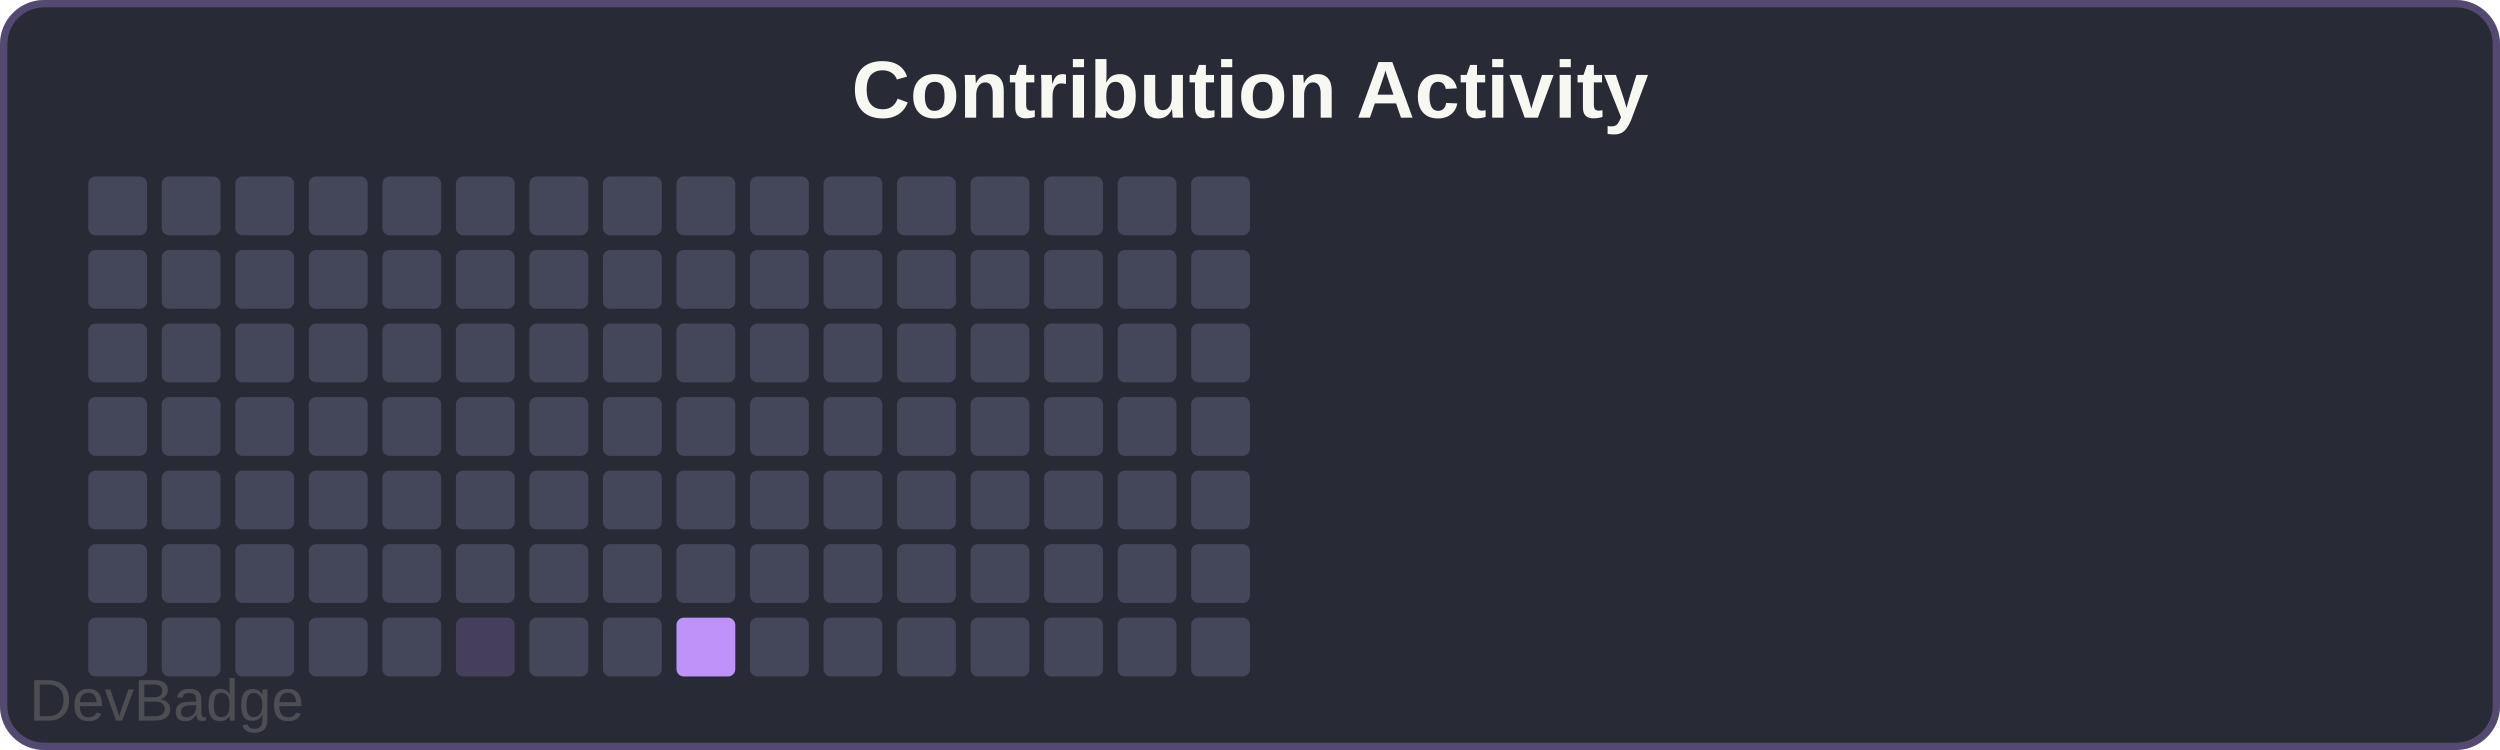
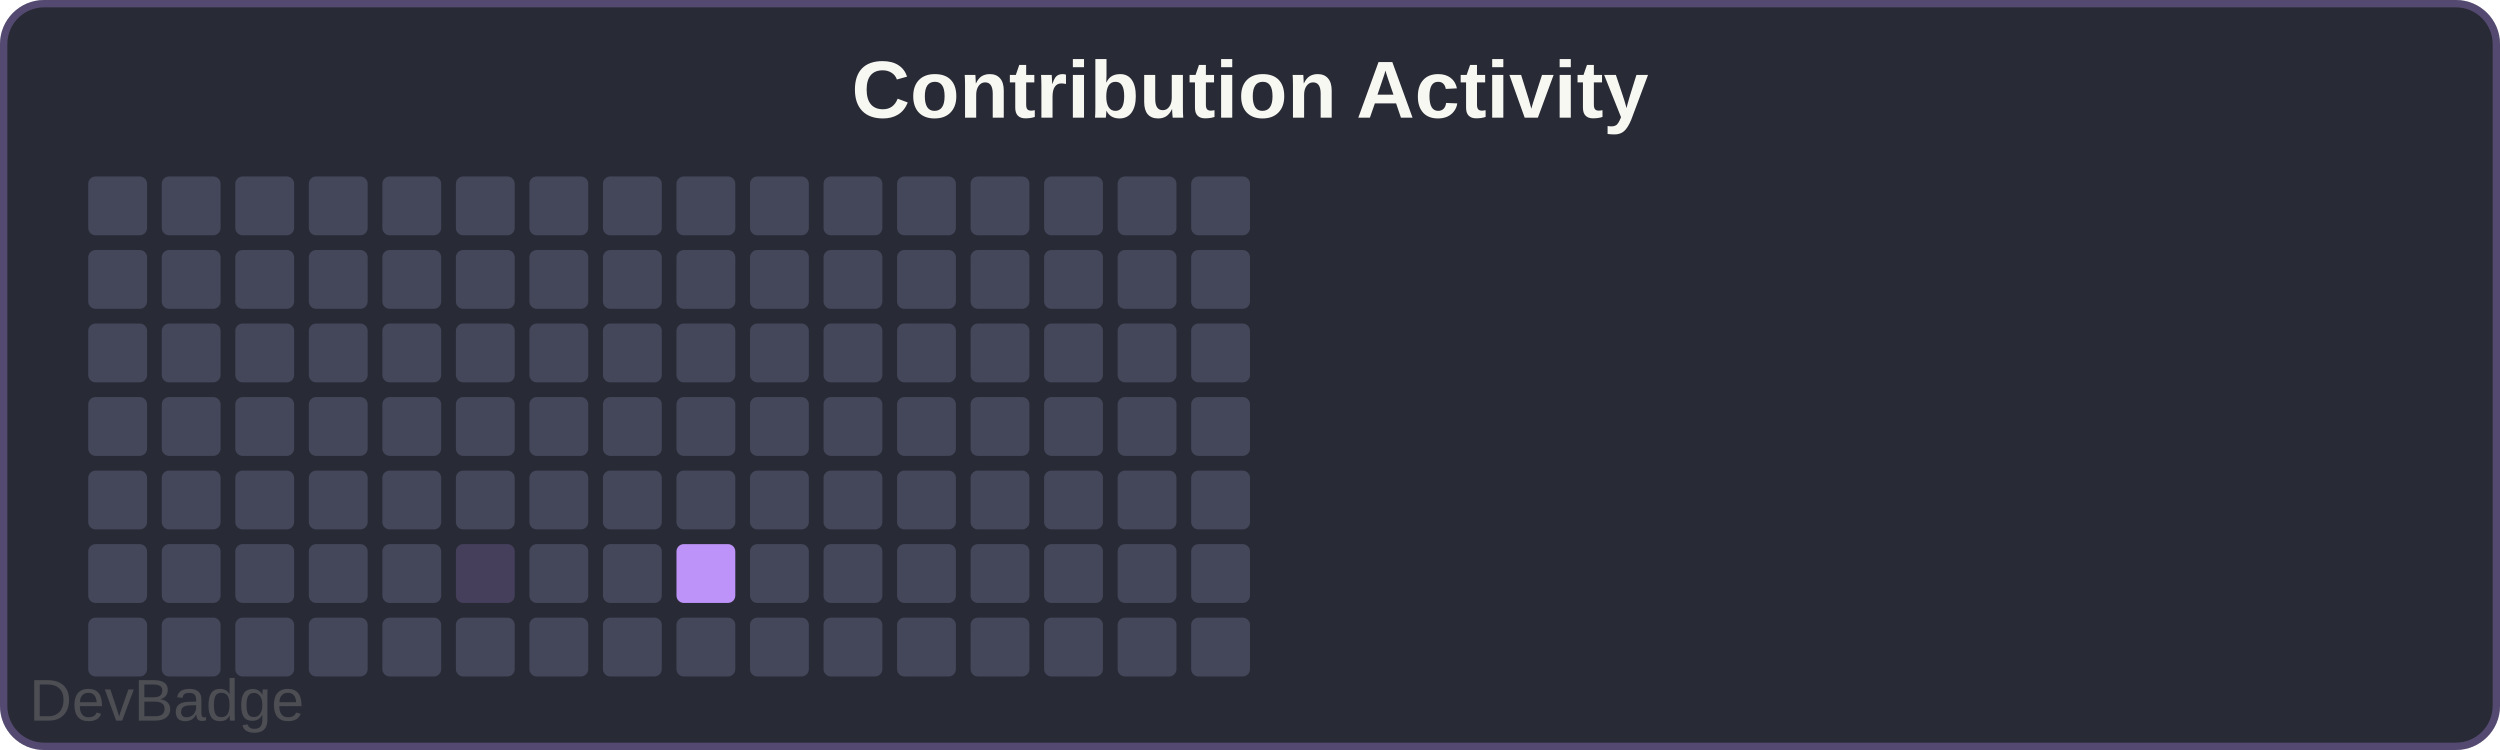
<svg xmlns="http://www.w3.org/2000/svg" width="340" height="102" viewBox="0 0 340 102">
  <rect width="340" height="102" rx="6" fill="#282a36" />
  <rect x="0.5" y="0.5" width="339" height="101" rx="5.5" fill="none" stroke="#bd93f9" stroke-width="1" opacity="0.3" />
  <text x="170" y="16" font-family="Arial, sans-serif" font-size="11" font-weight="600" fill="#f8f8f2" text-anchor="middle">Contribution Activity</text>
  <rect x="12" y="24" width="8" height="8" rx="1" fill="#44475a" />
  <rect x="12" y="34" width="8" height="8" rx="1" fill="#44475a" />
  <rect x="12" y="44" width="8" height="8" rx="1" fill="#44475a" />
  <rect x="12" y="54" width="8" height="8" rx="1" fill="#44475a" />
  <rect x="12" y="64" width="8" height="8" rx="1" fill="#44475a" />
  <rect x="12" y="74" width="8" height="8" rx="1" fill="#44475a" />
  <rect x="12" y="84" width="8" height="8" rx="1" fill="#44475a" />
  <rect x="22" y="24" width="8" height="8" rx="1" fill="#44475a" />
  <rect x="22" y="34" width="8" height="8" rx="1" fill="#44475a" />
  <rect x="22" y="44" width="8" height="8" rx="1" fill="#44475a" />
  <rect x="22" y="54" width="8" height="8" rx="1" fill="#44475a" />
  <rect x="22" y="64" width="8" height="8" rx="1" fill="#44475a" />
  <rect x="22" y="74" width="8" height="8" rx="1" fill="#44475a" />
  <rect x="22" y="84" width="8" height="8" rx="1" fill="#44475a" />
  <rect x="32" y="24" width="8" height="8" rx="1" fill="#44475a" />
  <rect x="32" y="34" width="8" height="8" rx="1" fill="#44475a" />
  <rect x="32" y="44" width="8" height="8" rx="1" fill="#44475a" />
  <rect x="32" y="54" width="8" height="8" rx="1" fill="#44475a" />
  <rect x="32" y="64" width="8" height="8" rx="1" fill="#44475a" />
  <rect x="32" y="74" width="8" height="8" rx="1" fill="#44475a" />
  <rect x="32" y="84" width="8" height="8" rx="1" fill="#44475a" />
  <rect x="42" y="24" width="8" height="8" rx="1" fill="#44475a" />
  <rect x="42" y="34" width="8" height="8" rx="1" fill="#44475a" />
  <rect x="42" y="44" width="8" height="8" rx="1" fill="#44475a" />
  <rect x="42" y="54" width="8" height="8" rx="1" fill="#44475a" />
  <rect x="42" y="64" width="8" height="8" rx="1" fill="#44475a" />
  <rect x="42" y="74" width="8" height="8" rx="1" fill="#44475a" />
  <rect x="42" y="84" width="8" height="8" rx="1" fill="#44475a" />
  <rect x="52" y="24" width="8" height="8" rx="1" fill="#44475a" />
  <rect x="52" y="34" width="8" height="8" rx="1" fill="#44475a" />
  <rect x="52" y="44" width="8" height="8" rx="1" fill="#44475a" />
  <rect x="52" y="54" width="8" height="8" rx="1" fill="#44475a" />
  <rect x="52" y="64" width="8" height="8" rx="1" fill="#44475a" />
  <rect x="52" y="74" width="8" height="8" rx="1" fill="#44475a" />
  <rect x="52" y="84" width="8" height="8" rx="1" fill="#44475a" />
  <rect x="62" y="24" width="8" height="8" rx="1" fill="#44475a" />
  <rect x="62" y="34" width="8" height="8" rx="1" fill="#44475a" />
  <rect x="62" y="44" width="8" height="8" rx="1" fill="#44475a" />
  <rect x="62" y="54" width="8" height="8" rx="1" fill="#44475a" />
  <rect x="62" y="64" width="8" height="8" rx="1" fill="#44475a" />
-   <rect x="62" y="74" width="8" height="8" rx="1" fill="#44475a" />
-   <rect x="62" y="84" width="8" height="8" rx="1" fill="#bd93f933" />
+   <rect x="62" y="74" width="8" height="8" rx="1" fill="#bd93f933" />
+   <rect x="62" y="84" width="8" height="8" rx="1" fill="#44475a" />
  <rect x="72" y="24" width="8" height="8" rx="1" fill="#44475a" />
  <rect x="72" y="34" width="8" height="8" rx="1" fill="#44475a" />
  <rect x="72" y="44" width="8" height="8" rx="1" fill="#44475a" />
  <rect x="72" y="54" width="8" height="8" rx="1" fill="#44475a" />
  <rect x="72" y="64" width="8" height="8" rx="1" fill="#44475a" />
  <rect x="72" y="74" width="8" height="8" rx="1" fill="#44475a" />
  <rect x="72" y="84" width="8" height="8" rx="1" fill="#44475a" />
  <rect x="82" y="24" width="8" height="8" rx="1" fill="#44475a" />
  <rect x="82" y="34" width="8" height="8" rx="1" fill="#44475a" />
  <rect x="82" y="44" width="8" height="8" rx="1" fill="#44475a" />
  <rect x="82" y="54" width="8" height="8" rx="1" fill="#44475a" />
  <rect x="82" y="64" width="8" height="8" rx="1" fill="#44475a" />
  <rect x="82" y="74" width="8" height="8" rx="1" fill="#44475a" />
  <rect x="82" y="84" width="8" height="8" rx="1" fill="#44475a" />
  <rect x="92" y="24" width="8" height="8" rx="1" fill="#44475a" />
  <rect x="92" y="34" width="8" height="8" rx="1" fill="#44475a" />
  <rect x="92" y="44" width="8" height="8" rx="1" fill="#44475a" />
  <rect x="92" y="54" width="8" height="8" rx="1" fill="#44475a" />
  <rect x="92" y="64" width="8" height="8" rx="1" fill="#44475a" />
-   <rect x="92" y="74" width="8" height="8" rx="1" fill="#44475a" />
-   <rect x="92" y="84" width="8" height="8" rx="1" fill="#bd93f9" />
+   <rect x="92" y="74" width="8" height="8" rx="1" fill="#bd93f9" />
+   <rect x="92" y="84" width="8" height="8" rx="1" fill="#44475a" />
  <rect x="102" y="24" width="8" height="8" rx="1" fill="#44475a" />
  <rect x="102" y="34" width="8" height="8" rx="1" fill="#44475a" />
  <rect x="102" y="44" width="8" height="8" rx="1" fill="#44475a" />
  <rect x="102" y="54" width="8" height="8" rx="1" fill="#44475a" />
  <rect x="102" y="64" width="8" height="8" rx="1" fill="#44475a" />
  <rect x="102" y="74" width="8" height="8" rx="1" fill="#44475a" />
  <rect x="102" y="84" width="8" height="8" rx="1" fill="#44475a" />
  <rect x="112" y="24" width="8" height="8" rx="1" fill="#44475a" />
  <rect x="112" y="34" width="8" height="8" rx="1" fill="#44475a" />
  <rect x="112" y="44" width="8" height="8" rx="1" fill="#44475a" />
  <rect x="112" y="54" width="8" height="8" rx="1" fill="#44475a" />
  <rect x="112" y="64" width="8" height="8" rx="1" fill="#44475a" />
  <rect x="112" y="74" width="8" height="8" rx="1" fill="#44475a" />
  <rect x="112" y="84" width="8" height="8" rx="1" fill="#44475a" />
  <rect x="122" y="24" width="8" height="8" rx="1" fill="#44475a" />
  <rect x="122" y="34" width="8" height="8" rx="1" fill="#44475a" />
  <rect x="122" y="44" width="8" height="8" rx="1" fill="#44475a" />
  <rect x="122" y="54" width="8" height="8" rx="1" fill="#44475a" />
  <rect x="122" y="64" width="8" height="8" rx="1" fill="#44475a" />
  <rect x="122" y="74" width="8" height="8" rx="1" fill="#44475a" />
  <rect x="122" y="84" width="8" height="8" rx="1" fill="#44475a" />
  <rect x="132" y="24" width="8" height="8" rx="1" fill="#44475a" />
  <rect x="132" y="34" width="8" height="8" rx="1" fill="#44475a" />
  <rect x="132" y="44" width="8" height="8" rx="1" fill="#44475a" />
  <rect x="132" y="54" width="8" height="8" rx="1" fill="#44475a" />
  <rect x="132" y="64" width="8" height="8" rx="1" fill="#44475a" />
  <rect x="132" y="74" width="8" height="8" rx="1" fill="#44475a" />
  <rect x="132" y="84" width="8" height="8" rx="1" fill="#44475a" />
  <rect x="142" y="24" width="8" height="8" rx="1" fill="#44475a" />
  <rect x="142" y="34" width="8" height="8" rx="1" fill="#44475a" />
  <rect x="142" y="44" width="8" height="8" rx="1" fill="#44475a" />
  <rect x="142" y="54" width="8" height="8" rx="1" fill="#44475a" />
  <rect x="142" y="64" width="8" height="8" rx="1" fill="#44475a" />
  <rect x="142" y="74" width="8" height="8" rx="1" fill="#44475a" />
  <rect x="142" y="84" width="8" height="8" rx="1" fill="#44475a" />
  <rect x="152" y="24" width="8" height="8" rx="1" fill="#44475a" />
  <rect x="152" y="34" width="8" height="8" rx="1" fill="#44475a" />
  <rect x="152" y="44" width="8" height="8" rx="1" fill="#44475a" />
  <rect x="152" y="54" width="8" height="8" rx="1" fill="#44475a" />
  <rect x="152" y="64" width="8" height="8" rx="1" fill="#44475a" />
  <rect x="152" y="74" width="8" height="8" rx="1" fill="#44475a" />
  <rect x="152" y="84" width="8" height="8" rx="1" fill="#44475a" />
  <rect x="162" y="24" width="8" height="8" rx="1" fill="#44475a" />
  <rect x="162" y="34" width="8" height="8" rx="1" fill="#44475a" />
  <rect x="162" y="44" width="8" height="8" rx="1" fill="#44475a" />
  <rect x="162" y="54" width="8" height="8" rx="1" fill="#44475a" />
  <rect x="162" y="64" width="8" height="8" rx="1" fill="#44475a" />
  <rect x="162" y="74" width="8" height="8" rx="1" fill="#44475a" />
  <rect x="162" y="84" width="8" height="8" rx="1" fill="#44475a" />
  <a href="https://github.com/sochiautoparts/devbadge" target="_blank">
    <text x="4" y="98" font-family="Arial, sans-serif" font-size="8" fill="#666666" opacity="0.6">DevBadge</text>
  </a>
</svg>
